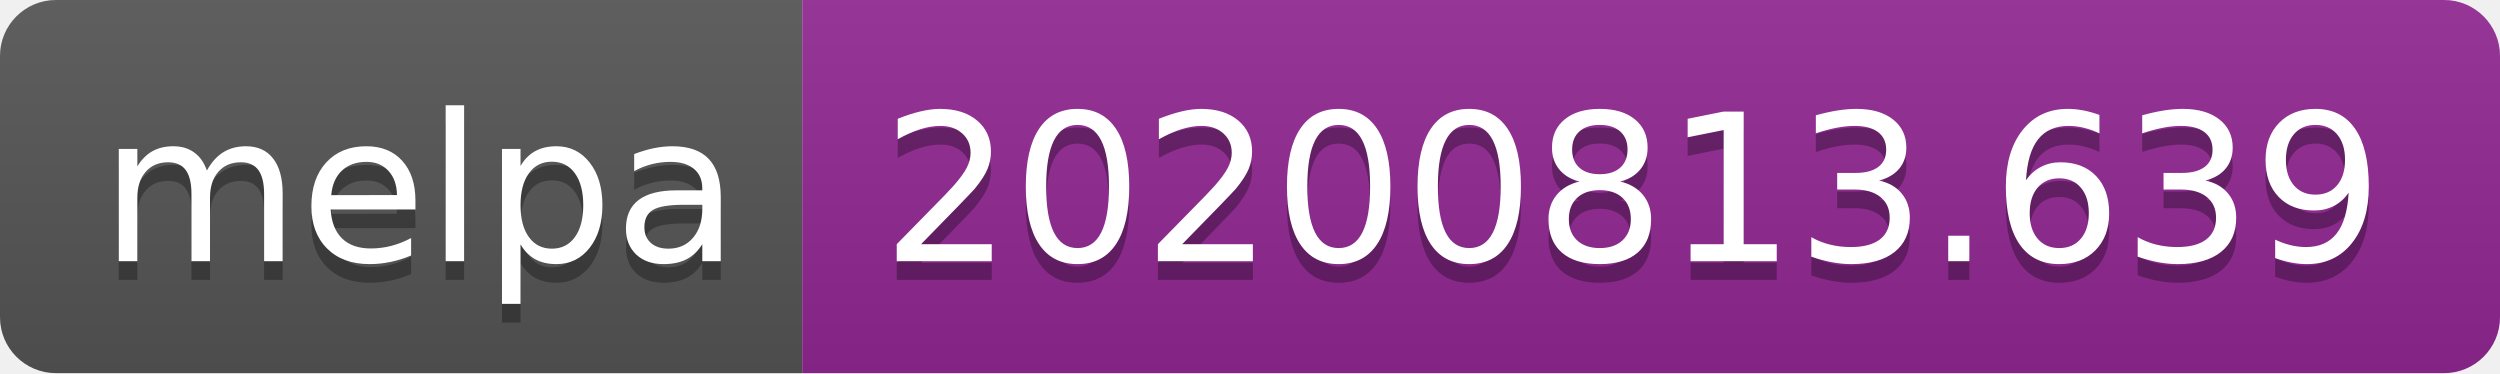
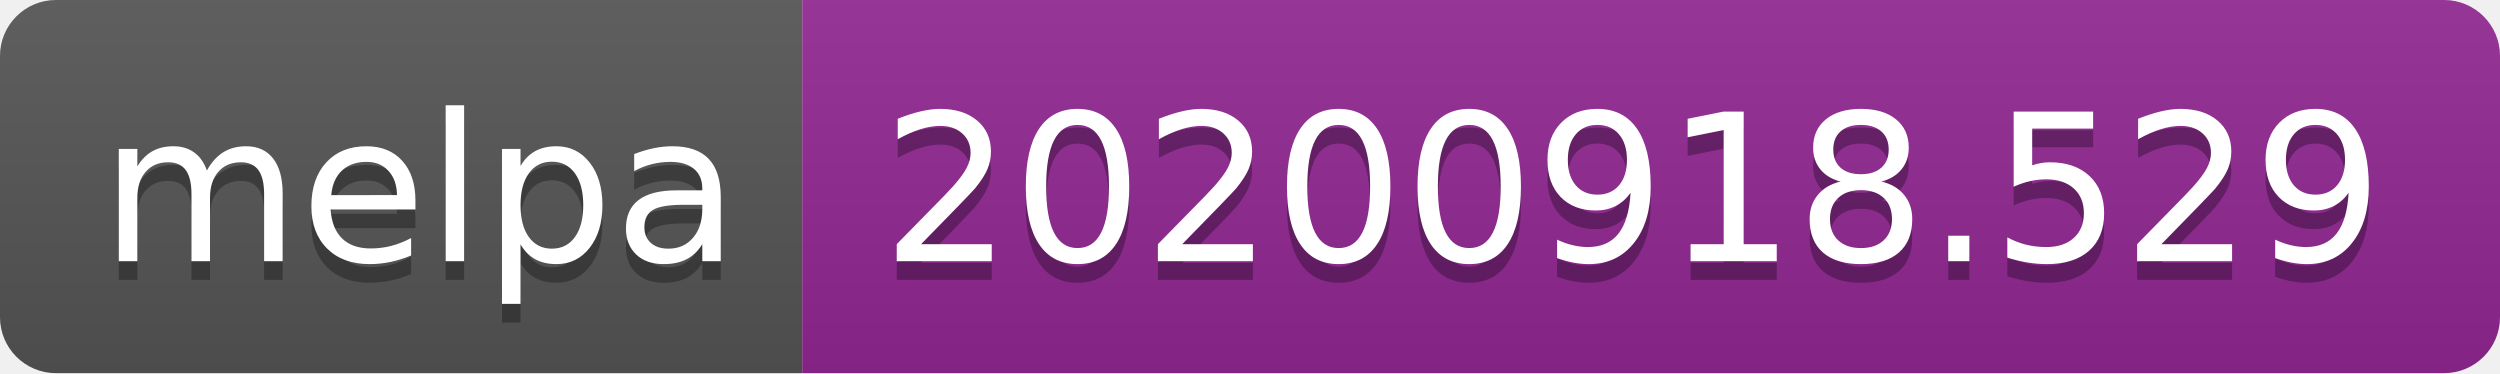
- <svg xmlns="http://www.w3.org/2000/svg" width="134" height="20" role="img" aria-label="melpa: 20200813.639">
+ <svg xmlns="http://www.w3.org/2000/svg" width="134" height="20" role="img" aria-label="melpa: 20200918.529">
  <linearGradient id="s" x2="0" y2="100%">
    <stop offset="0" stop-color="#bbb" stop-opacity=".1" />
    <stop offset="1" stop-opacity=".1" />
  </linearGradient>
  <clipPath id="r">
    <rect width="134" height="20" rx="3" fill="#fff" />
  </clipPath>
  <g clip-path="url(#r)">
    <rect width="43" height="20" fill="#555" />
    <rect x="43" width="91" height="20" fill="#922793" />
    <rect width="134" height="20" fill="url(#s)" />
  </g>
  <g fill="#fff" text-anchor="middle" font-family="Verdana,Geneva,DejaVu Sans,sans-serif" text-rendering="geometricPrecision" font-size="110">
    <text aria-hidden="true" x="225" y="150" fill="#010101" fill-opacity=".3" transform="scale(.1)" textLength="330">melpa</text>
    <text x="225" y="140" transform="scale(.1)" fill="#fff" textLength="330">melpa</text>
-     <text aria-hidden="true" x="875" y="150" fill="#010101" fill-opacity=".3" transform="scale(.1)" textLength="810">20200813.639</text>
-     <text x="875" y="140" transform="scale(.1)" fill="#fff" textLength="810">20200813.639</text>
+     <text aria-hidden="true" x="875" y="150" fill="#010101" fill-opacity=".3" transform="scale(.1)" textLength="810">20200918.529</text>
+     <text x="875" y="140" transform="scale(.1)" fill="#fff" textLength="810">20200918.529</text>
  </g>
</svg>
